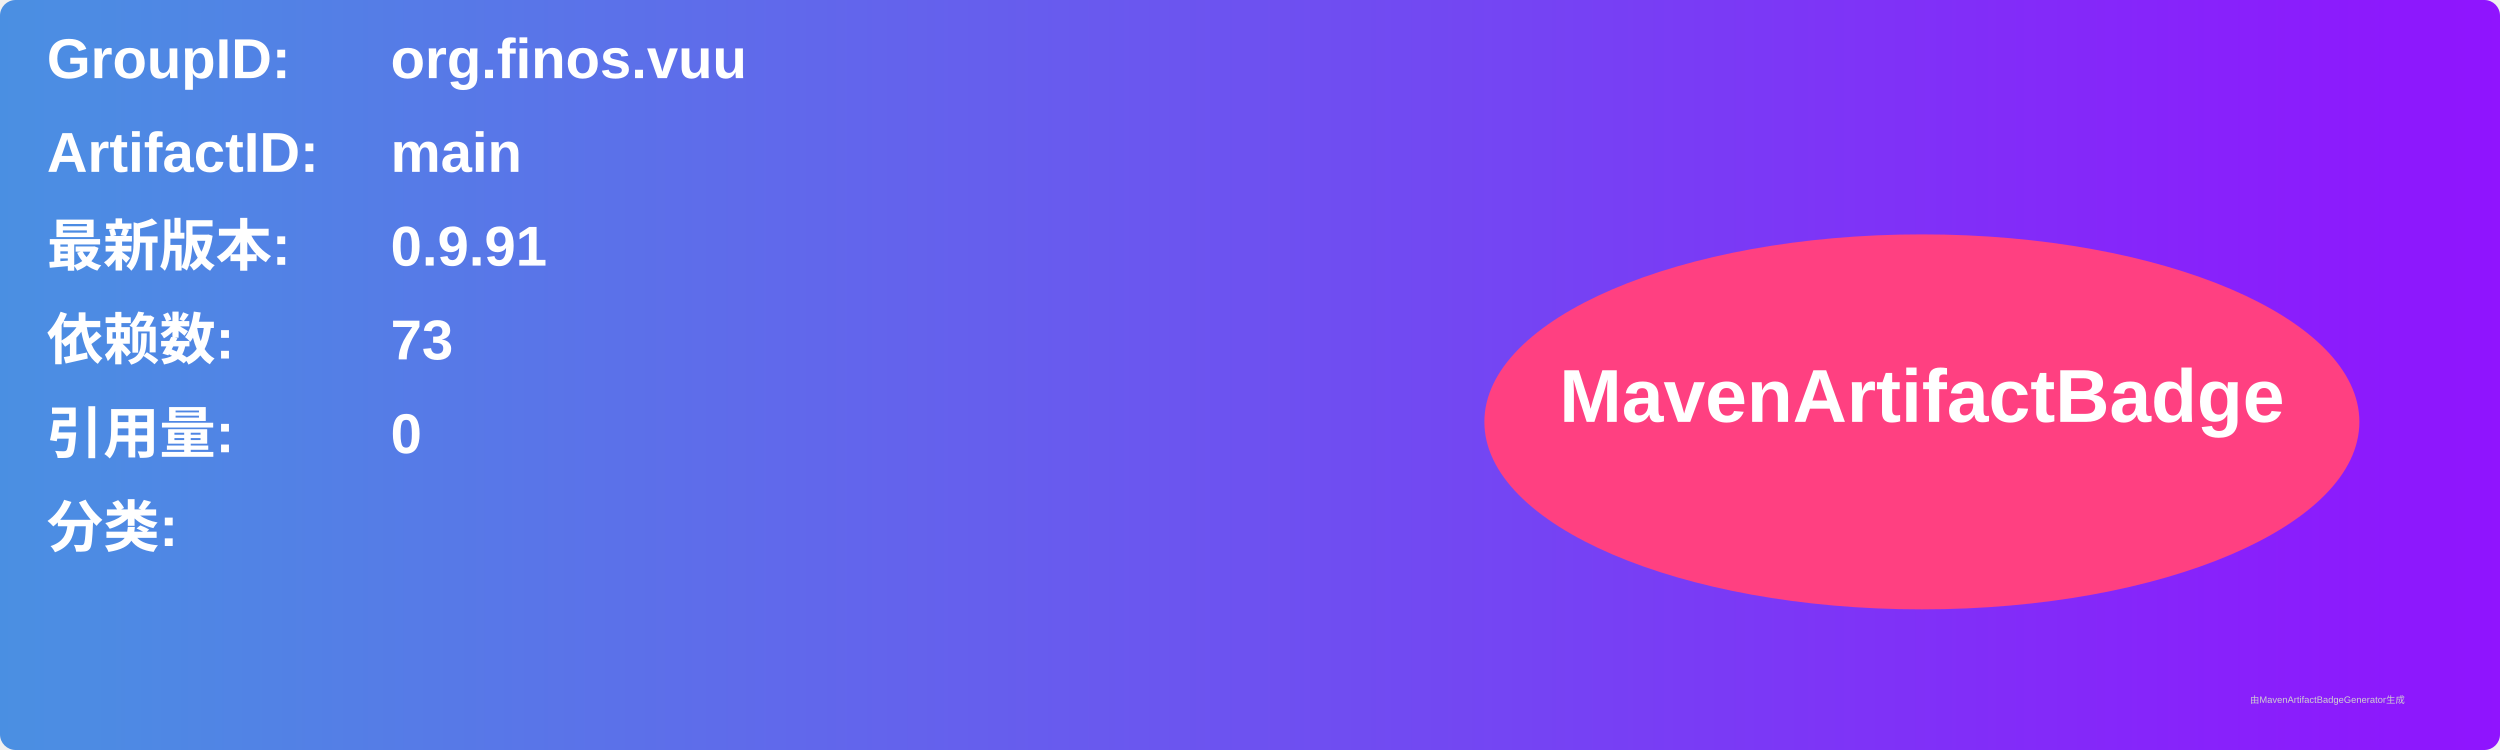
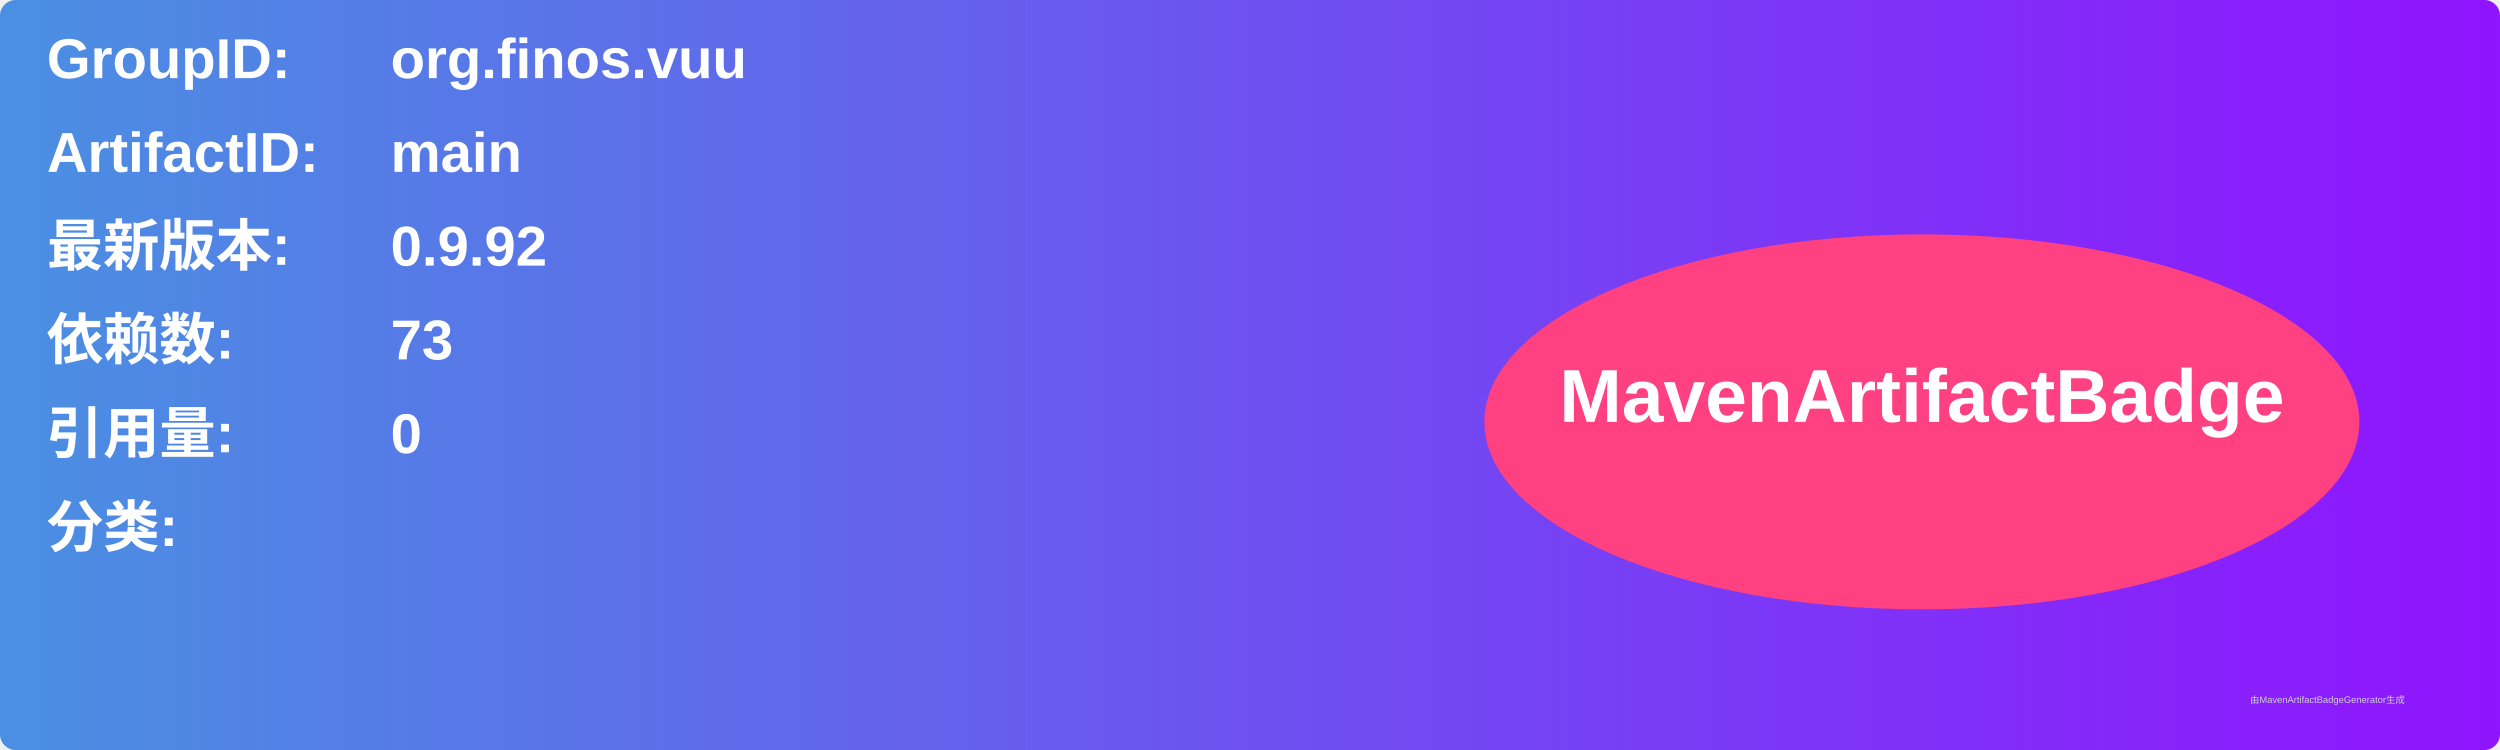
<svg xmlns="http://www.w3.org/2000/svg" width="800" height="240" viewBox="0 0 800 240">
  <linearGradient id="grad" x1="0%" y1="0%" x2="100%" y2="0%">
    <stop offset="0%" stop-color="#4a90e2" />
    <stop offset="100%" stop-color="#9013fe" />
  </linearGradient>
  <rect width="100%" height="100%" rx="5" ry="5" fill="url(#grad)" />
  <g transform="translate(15, 15)">
    <text x="0" y="10" font-family="Arial" font-size="18" fill="white" font-weight="bold" width="260">GroupID:</text>
    <text x="110" y="10" font-family="Arial" font-size="18" fill="white" font-weight="bold" width="460">org.finos.vuu</text>
    <text x="0" y="40" font-family="Arial" font-size="18" fill="white" font-weight="bold" width="260">ArtifactID:</text>
    <text x="110" y="40" font-family="Arial" font-size="18" fill="white" font-weight="bold" width="460">main</text>
    <text x="0" y="70" font-family="Arial" font-size="18" fill="white" font-weight="bold">最新版本:</text>
    <text x="110" y="70" font-family="Arial" font-size="18" fill="white" font-weight="bold">
-       <tspan font-weight="bold">0.9.91</tspan>
+       <tspan font-weight="bold">0.9.92</tspan>
    </text>
    <text x="0" y="100" font-family="Arial" font-size="18" fill="white" font-weight="bold">依赖数: </text>
    <text x="110" y="100" font-family="Arial" font-size="18" fill="white">
      <tspan font-weight="bold">73</tspan>
    </text>
    <text x="0" y="130" font-family="Arial" font-size="18" fill="white" font-weight="bold">引用量: </text>
    <text x="110" y="130" font-family="Arial" font-size="18" fill="white">
      <tspan font-weight="bold">0</tspan>
    </text>
    <text x="0" y="160" font-family="Arial" font-size="18" fill="white" font-weight="bold">分类:</text>
    <text x="10" y="190" font-family="Arial" font-size="10" fill="white">
      <tspan font-weight="bold" />
    </text>
    <ellipse cx="600" cy="120" rx="140" ry="60" fill="#ff4081" />
    <text x="600" y="120" text-anchor="middle" font-family="Arial" font-size="24" fill="white" font-weight="bold">MavenArtifactBadge</text>
  </g>
  <text x="720" y="225" font-family="Arial" font-size="3" fill="#d0d0d0">由MavenArtifactBadgeGenerator生成</text>
</svg>
